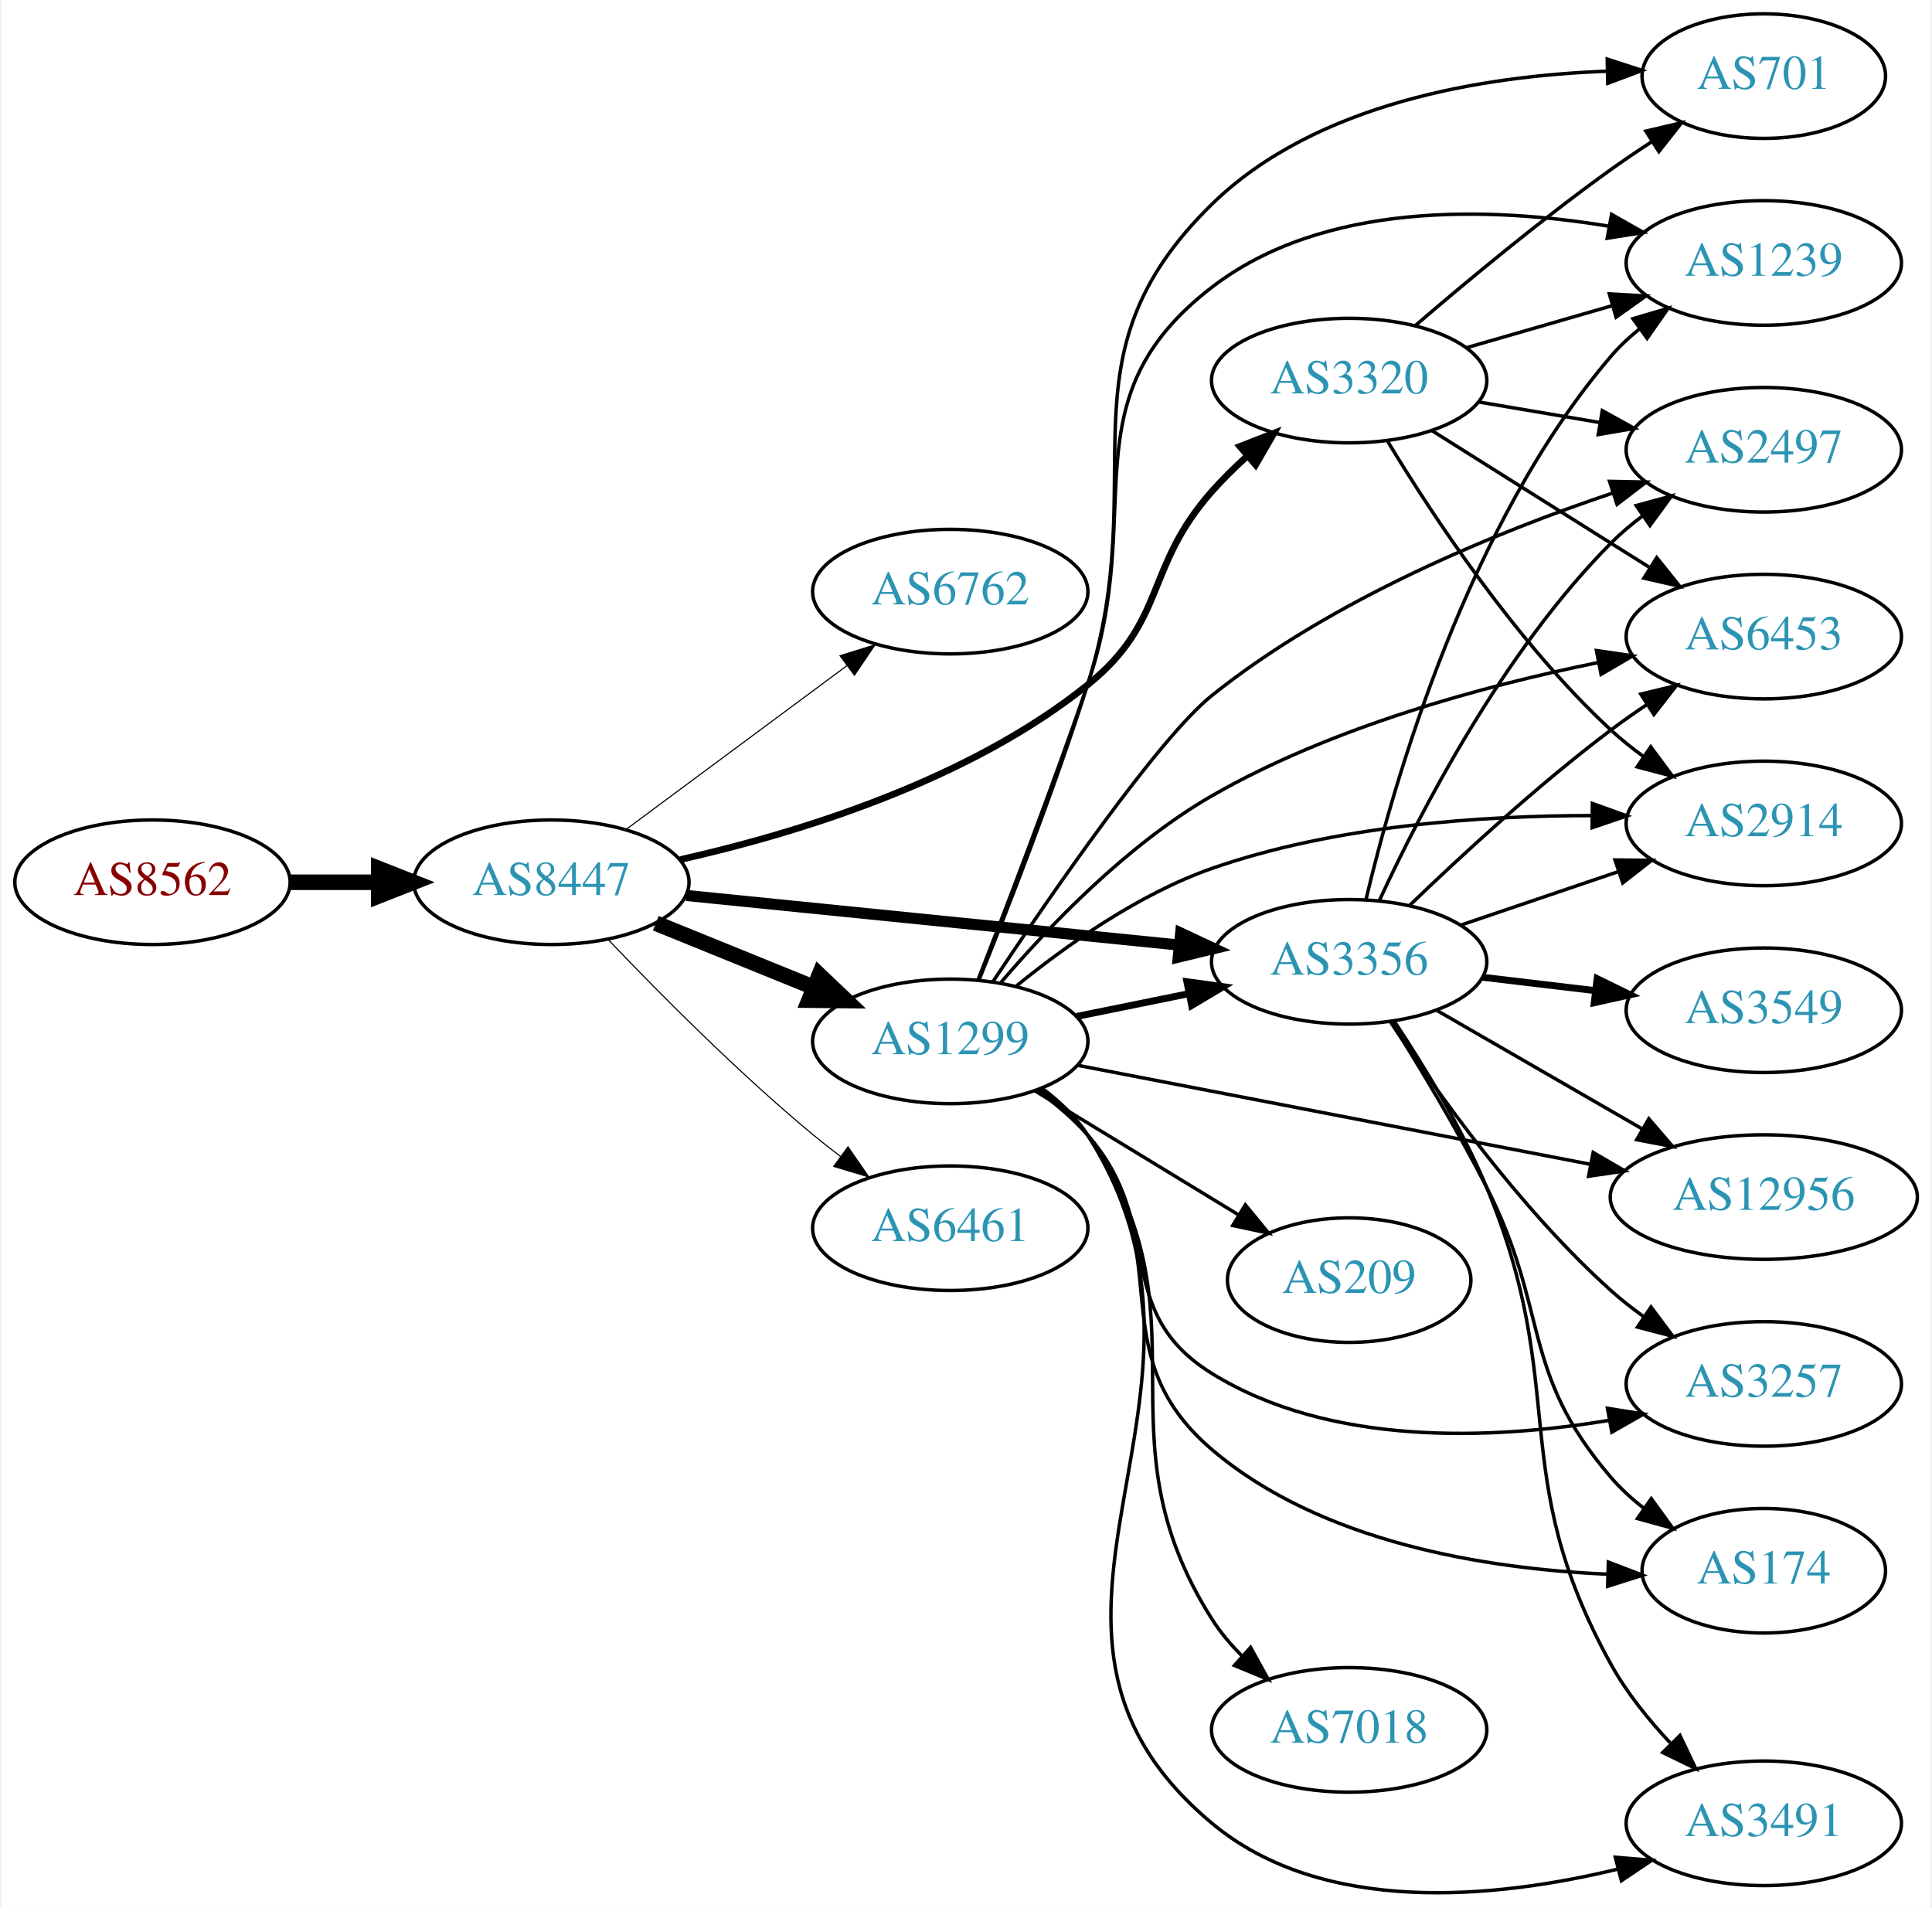
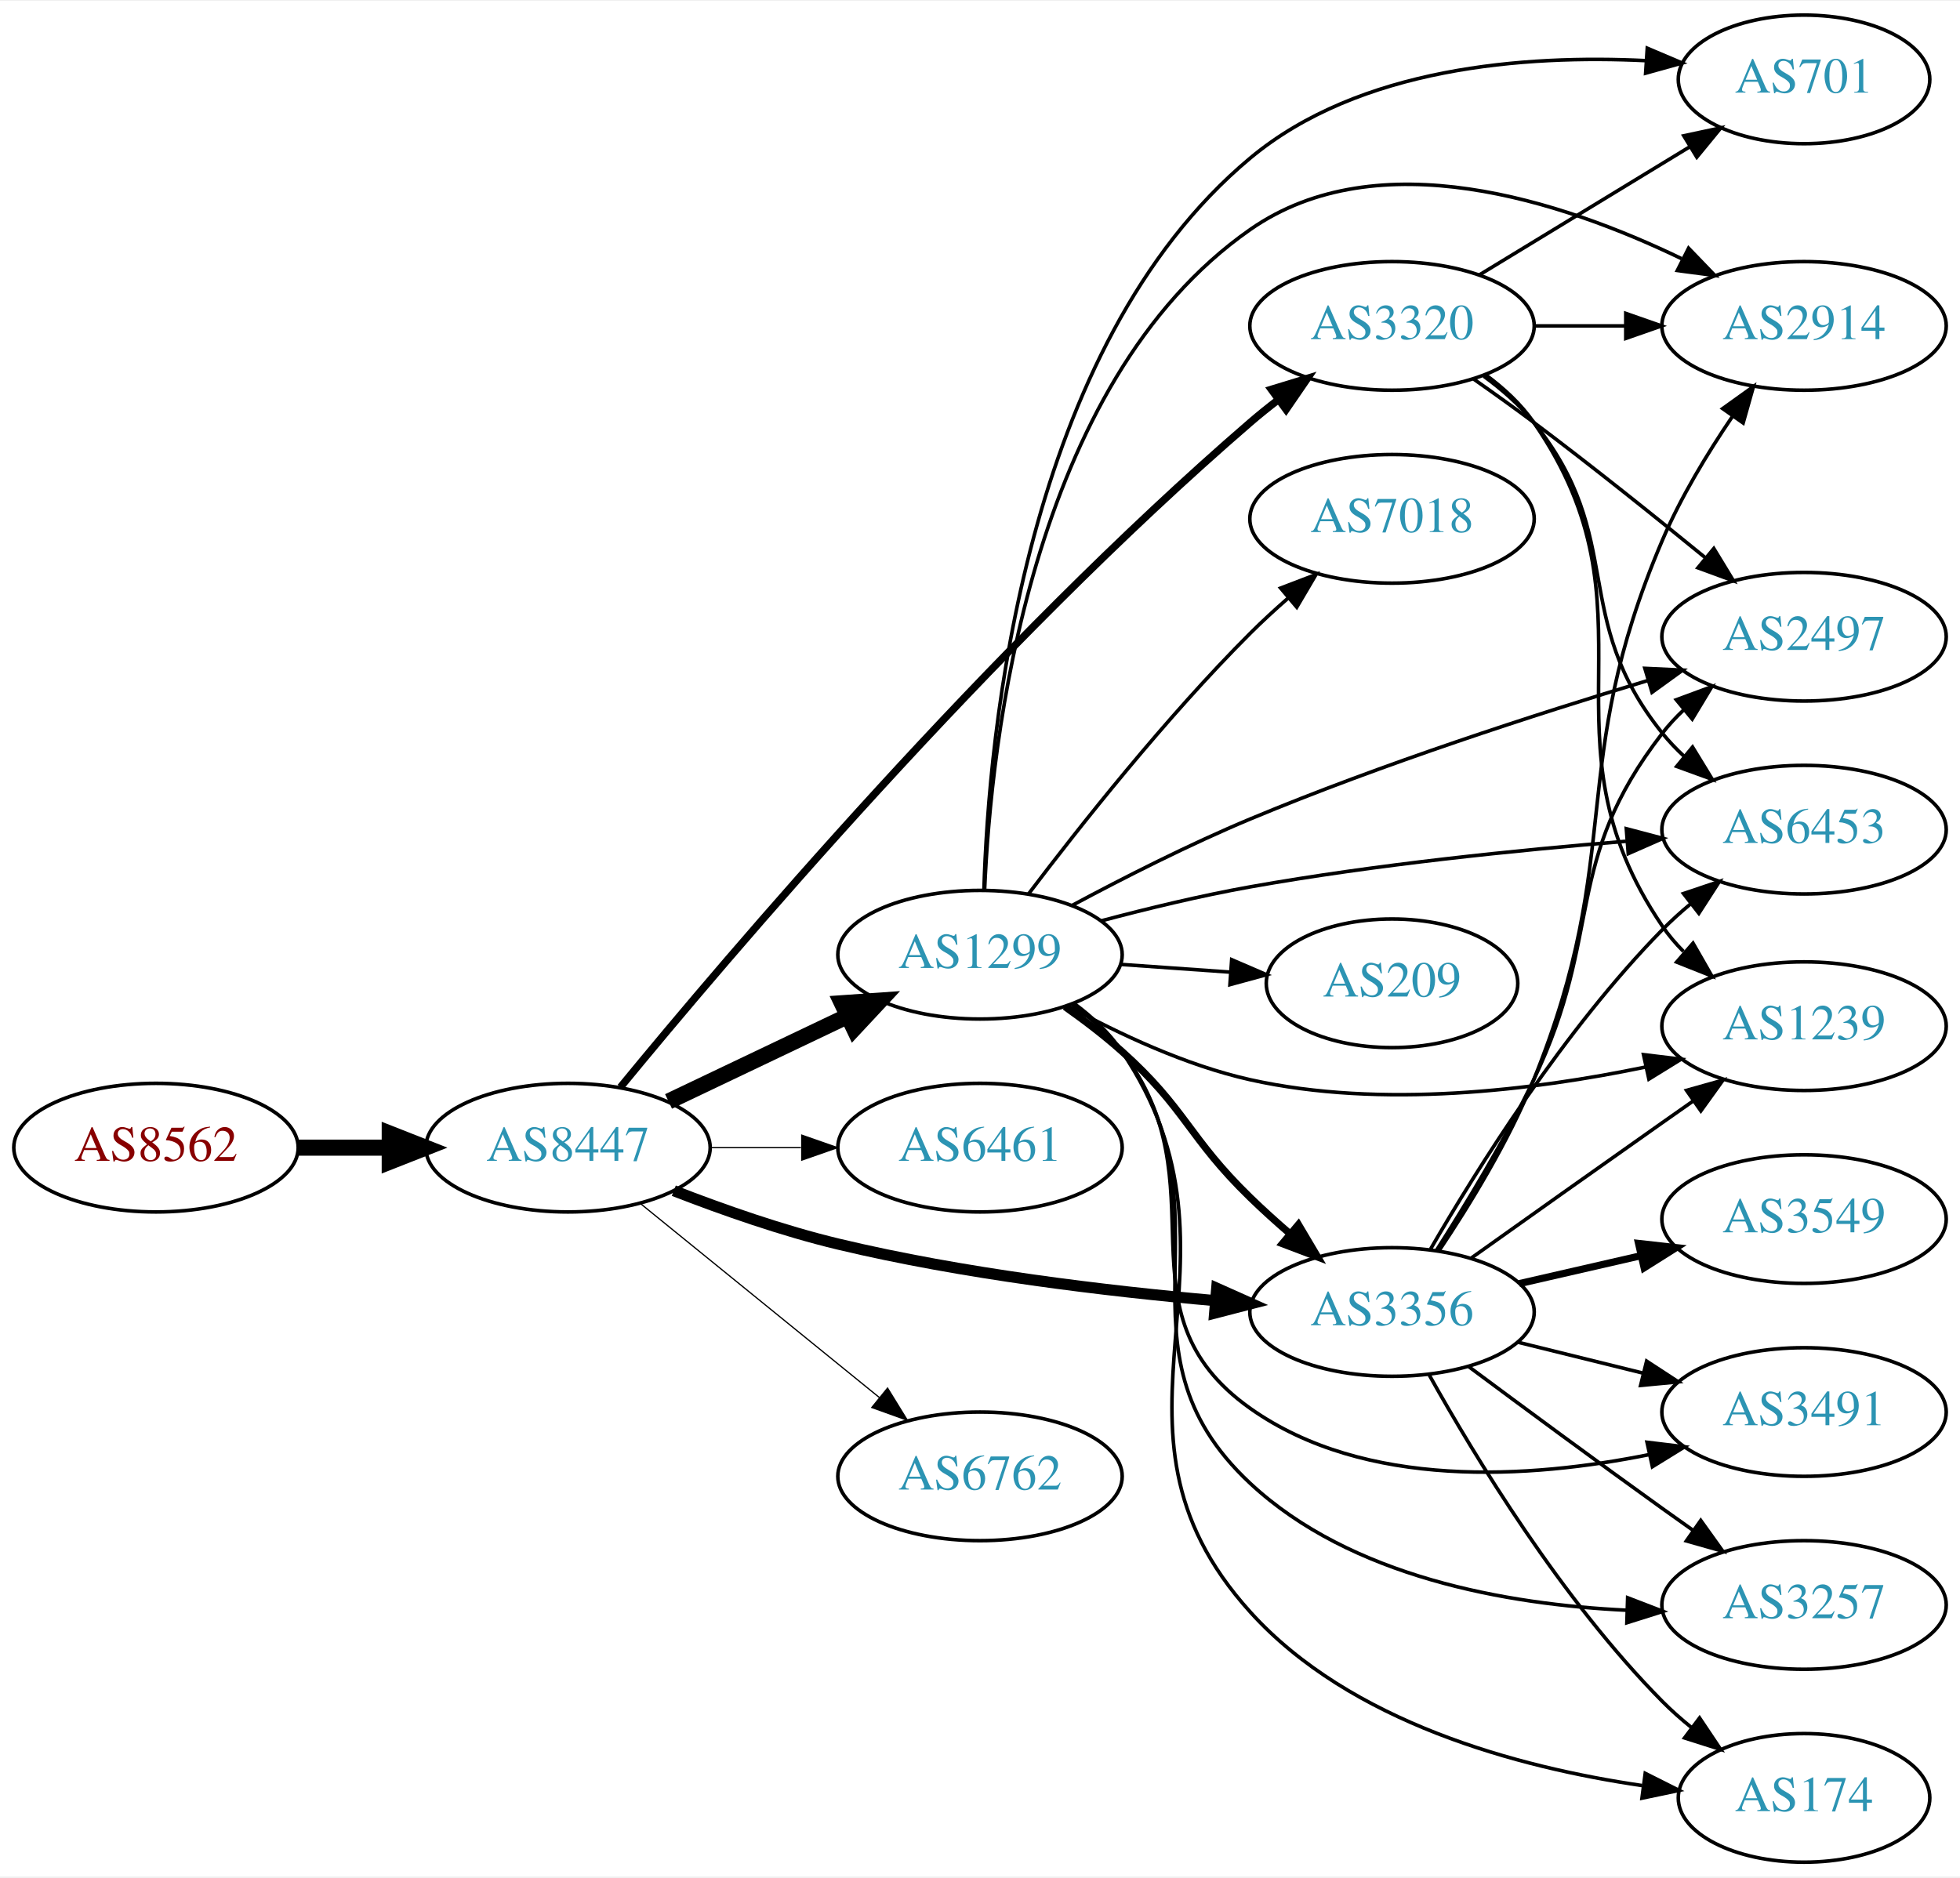
- <svg xmlns="http://www.w3.org/2000/svg" xmlns:xlink="http://www.w3.org/1999/xlink" width="558pt" height="551pt" viewBox="0.00 0.00 557.56 551.40">
-   <g id="graph0" class="graph" transform="scale(1 1) rotate(0) translate(4 547.399)">
-     <polygon fill="white" stroke="none" points="-4,4 -4,-547.399 553.564,-547.399 553.564,4 -4,4" />
+ <svg xmlns="http://www.w3.org/2000/svg" xmlns:xlink="http://www.w3.org/1999/xlink" width="548pt" height="525pt" viewBox="0.00 0.00 548.46 525.00">
+   <g id="graph0" class="graph" transform="scale(1 1) rotate(0) translate(4 521)">
+     <polygon fill="white" stroke="none" points="-4,4 -4,-521 544.465,-521 544.465,4 -4,4" />
    <g id="node1" class="node">
      <g id="a_node1">
        <a xlink:href="/asn/8562" xlink:title="AS8562 ~ A1 Telekom Austria AG [AT]">
-           <ellipse fill="#ffffff" stroke="black" cx="39.647" cy="-292.399" rx="39.794" ry="18" />
-           <text text-anchor="middle" x="39.647" y="-288.699" font-family="Times,serif" font-size="14.00" fill="#880000">AS8562</text>
+           <ellipse fill="#ffffff" stroke="black" cx="39.647" cy="-200" rx="39.794" ry="18" />
+           <text text-anchor="middle" x="39.647" y="-196.3" font-family="Times,serif" font-size="14.00" fill="#880000">AS8562</text>
        </a>
      </g>
    </g>
    <g id="node2" class="node">
      <g id="a_node2">
        <a xlink:href="/asn/8447" xlink:title="AS8447 ~ A1 Telekom Austria AG [AT]">
-           <ellipse fill="#ffffff" stroke="black" cx="154.939" cy="-292.399" rx="39.794" ry="18" />
-           <text text-anchor="middle" x="154.939" y="-288.699" font-family="Times,serif" font-size="14.00" fill="#2c94b3">AS8447</text>
+           <ellipse fill="#ffffff" stroke="black" cx="154.939" cy="-200" rx="39.794" ry="18" />
+           <text text-anchor="middle" x="154.939" y="-196.3" font-family="Times,serif" font-size="14.00" fill="#2c94b3">AS8447</text>
        </a>
      </g>
    </g>
    <g id="edge1" class="edge">
-       <path fill="none" stroke="black" stroke-width="4.5" d="M79.319,-292.399C87.522,-292.399 96.286,-292.399 104.818,-292.399" />
-       <polygon fill="black" stroke="black" stroke-width="4.5" points="105.057,-296.337 115.057,-292.399 105.057,-288.462 105.057,-296.337" />
+       <path fill="none" stroke="black" stroke-width="4.5" d="M79.319,-200C87.522,-200 96.286,-200 104.818,-200" />
+       <polygon fill="black" stroke="black" stroke-width="4.5" points="105.057,-203.938 115.057,-200 105.057,-196.063 105.057,-203.938" />
    </g>
    <g id="node3" class="node">
      <g id="a_node3">
-         <a xlink:href="/asn/6762" xlink:title="AS6762 ~ TELECOM ITALIA SPARKLE S.p.A. [IT]">
-           <ellipse fill="#ffffff" stroke="black" cx="270.232" cy="-376.399" rx="39.794" ry="18" />
-           <text text-anchor="middle" x="270.232" y="-372.699" font-family="Times,serif" font-size="14.00" fill="#2c94b3">AS6762</text>
+         <a xlink:href="/asn/3356" xlink:title="AS3356 ~ Level 3 Parent, LLC [US]">
+           <ellipse fill="#ffffff" stroke="black" cx="385.525" cy="-154" rx="39.794" ry="18" />
+           <text text-anchor="middle" x="385.525" y="-150.3" font-family="Times,serif" font-size="14.00" fill="#2c94b3">AS3356</text>
        </a>
      </g>
    </g>
    <g id="edge2" class="edge">
-       <path fill="none" stroke="black" stroke-width="0.321" d="M176.456,-307.611C194.31,-320.849 220.383,-340.18 240.346,-354.982" />
-       <polygon fill="black" stroke="black" stroke-width="0.321" points="238.368,-357.872 248.486,-361.017 242.537,-352.249 238.368,-357.872" />
+       <path fill="none" stroke="black" stroke-width="3.115" d="M184.547,-187.946C198.255,-182.614 215.039,-176.721 230.586,-173 265.409,-164.665 305.588,-159.863 336.164,-157.172" />
+       <polygon fill="black" stroke="black" stroke-width="3.115" points="336.47,-160.659 346.144,-156.338 335.887,-153.683 336.47,-160.659" />
    </g>
    <g id="node4" class="node">
      <g id="a_node4">
        <a xlink:href="/asn/3320" xlink:title="AS3320 ~ DTAG [DE]">
-           <ellipse fill="#ffffff" stroke="black" cx="385.525" cy="-437.399" rx="39.794" ry="18" />
-           <text text-anchor="middle" x="385.525" y="-433.699" font-family="Times,serif" font-size="14.00" fill="#2c94b3">AS3320</text>
+           <ellipse fill="#ffffff" stroke="black" cx="385.525" cy="-430" rx="39.794" ry="18" />
+           <text text-anchor="middle" x="385.525" y="-426.3" font-family="Times,serif" font-size="14.00" fill="#2c94b3">AS3320</text>
        </a>
      </g>
    </g>
    <g id="edge3" class="edge">
-       <path fill="none" stroke="black" stroke-width="1.929" d="M192.194,-298.947C225.643,-306.473 275.227,-321.546 309.879,-349.399 332.941,-367.936 326.252,-383.258 345.879,-405.399 348.952,-408.866 352.417,-412.274 355.977,-415.497" />
-       <polygon fill="black" stroke="black" stroke-width="1.929" points="353.94,-418.361 363.81,-422.211 358.495,-413.046 353.94,-418.361" />
+       <path fill="none" stroke="black" stroke-width="2.077" d="M169.627,-216.927C199.466,-253.281 273.515,-340.583 345.879,-403 348.358,-405.138 351.006,-407.268 353.709,-409.338" />
+       <polygon fill="black" stroke="black" stroke-width="2.077" points="351.739,-412.234 361.873,-415.326 355.879,-406.59 351.739,-412.234" />
    </g>
    <g id="node5" class="node">
      <g id="a_node5">
-         <a xlink:href="/asn/1299" xlink:title="AS1299 ~ Telia Carrier [EU]">
-           <ellipse fill="#ffffff" stroke="black" cx="270.232" cy="-246.399" rx="39.794" ry="18" />
-           <text text-anchor="middle" x="270.232" y="-242.699" font-family="Times,serif" font-size="14.00" fill="#2c94b3">AS1299</text>
+         <a xlink:href="/asn/6461" xlink:title="AS6461 ~ Zayo Bandwidth [US]">
+           <ellipse fill="#ffffff" stroke="black" cx="270.232" cy="-200" rx="39.794" ry="18" />
+           <text text-anchor="middle" x="270.232" y="-196.3" font-family="Times,serif" font-size="14.00" fill="#2c94b3">AS6461</text>
        </a>
      </g>
    </g>
    <g id="edge4" class="edge">
-       <path fill="none" stroke="black" stroke-width="4.5" d="M185.115,-280.553C198.991,-274.919 215.768,-268.107 230.677,-262.054" />
-       <polygon fill="black" stroke="black" stroke-width="4.5" points="232.371,-265.615 240.156,-258.205 229.409,-258.319 232.371,-265.615" />
+       <path fill="none" stroke="black" stroke-width="0.346" d="M194.612,-200C202.815,-200 211.579,-200 220.111,-200" />
+       <polygon fill="black" stroke="black" stroke-width="0.346" points="220.35,-203.5 230.35,-200 220.35,-196.5 220.35,-203.5" />
    </g>
    <g id="node6" class="node">
      <g id="a_node6">
-         <a xlink:href="/asn/3356" xlink:title="AS3356 ~ Level 3 Parent, LLC [US]">
-           <ellipse fill="#ffffff" stroke="black" cx="385.525" cy="-269.399" rx="39.794" ry="18" />
-           <text text-anchor="middle" x="385.525" y="-265.699" font-family="Times,serif" font-size="14.00" fill="#2c94b3">AS3356</text>
+         <a xlink:href="/asn/1299" xlink:title="AS1299 ~ Telia Carrier [EU]">
+           <ellipse fill="#ffffff" stroke="black" cx="270.232" cy="-254" rx="39.794" ry="18" />
+           <text text-anchor="middle" x="270.232" y="-250.3" font-family="Times,serif" font-size="14.00" fill="#2c94b3">AS1299</text>
        </a>
      </g>
    </g>
    <g id="edge5" class="edge">
-       <path fill="none" stroke="black" stroke-width="3.214" d="M193.942,-288.575C232.997,-284.646 293.924,-278.515 336.34,-274.247" />
-       <polygon fill="black" stroke="black" stroke-width="3.214" points="336.832,-277.716 346.432,-273.232 336.131,-270.751 336.832,-277.716" />
+       <path fill="none" stroke="black" stroke-width="4.5" d="M183.076,-212.934C198.07,-220.081 216.891,-229.052 233.114,-236.785" />
+       <polygon fill="black" stroke="black" stroke-width="4.5" points="231.596,-240.423 242.317,-241.171 234.985,-233.314 231.596,-240.423" />
    </g>
    <g id="node7" class="node">
      <g id="a_node7">
-         <a xlink:href="/asn/6461" xlink:title="AS6461 ~ Zayo Bandwidth [US]">
-           <ellipse fill="#ffffff" stroke="black" cx="270.232" cy="-192.399" rx="39.794" ry="18" />
-           <text text-anchor="middle" x="270.232" y="-188.699" font-family="Times,serif" font-size="14.00" fill="#2c94b3">AS6461</text>
+         <a xlink:href="/asn/6762" xlink:title="AS6762 ~ TELECOM ITALIA SPARKLE S.p.A. [IT]">
+           <ellipse fill="#ffffff" stroke="black" cx="270.232" cy="-108" rx="39.794" ry="18" />
+           <text text-anchor="middle" x="270.232" y="-104.3" font-family="Times,serif" font-size="14.00" fill="#2c94b3">AS6762</text>
        </a>
      </g>
    </g>
    <g id="edge6" class="edge">
-       <path fill="none" stroke="black" stroke-width="0.321" d="M171.245,-275.944C185.857,-260.603 208.814,-237.443 230.586,-219.399 233.107,-217.31 235.783,-215.215 238.505,-213.166" />
-       <polygon fill="black" stroke="black" stroke-width="0.321" points="240.666,-215.922 246.698,-207.212 236.551,-210.26 240.666,-215.922" />
+       <path fill="none" stroke="black" stroke-width="0.346" d="M175.158,-184.393C193.55,-169.458 221.469,-146.786 242.12,-130.017" />
+       <polygon fill="black" stroke="black" stroke-width="0.346" points="244.363,-132.704 249.92,-123.683 239.95,-127.27 244.363,-132.704" />
    </g>
    <g id="node8" class="node">
      <g id="a_node8">
-         <a xlink:href="/asn/2914" xlink:title="AS2914 ~ NTT America, Inc. [US]">
-           <ellipse fill="#ffffff" stroke="black" cx="505.368" cy="-309.399" rx="39.794" ry="18" />
-           <text text-anchor="middle" x="505.368" y="-305.699" font-family="Times,serif" font-size="14.00" fill="#2c94b3">AS2914</text>
+         <a xlink:href="/asn/3549" xlink:title="AS3549 ~ Level 3 Parent, LLC [US]">
+           <ellipse fill="#ffffff" stroke="black" cx="500.818" cy="-180" rx="39.794" ry="18" />
+           <text text-anchor="middle" x="500.818" y="-176.3" font-family="Times,serif" font-size="14.00" fill="#2c94b3">AS3549</text>
        </a>
      </g>
    </g>
    <g id="edge7" class="edge">
-       <path fill="none" stroke="black" d="M396.696,-419.763C409.69,-398.277 433.802,-361.718 461.172,-336.399 464.083,-333.706 467.3,-331.128 470.626,-328.707" />
-       <polygon fill="black" stroke="black" points="472.685,-331.54 479.006,-323.038 468.762,-325.742 472.685,-331.54" />
+       <path fill="none" stroke="black" stroke-width="2" d="M421.133,-161.942C431.903,-164.414 443.933,-167.175 455.283,-169.779" />
+       <polygon fill="black" stroke="black" stroke-width="2" points="454.503,-173.191 465.033,-172.017 456.069,-166.369 454.503,-173.191" />
    </g>
    <g id="node9" class="node">
      <g id="a_node9">
-         <a xlink:href="/asn/701" xlink:title="AS701 ~ UUNET [US]">
-           <ellipse fill="#ffffff" stroke="black" cx="505.368" cy="-525.399" rx="35.194" ry="18" />
-           <text text-anchor="middle" x="505.368" y="-521.699" font-family="Times,serif" font-size="14.00" fill="#2c94b3">AS701</text>
+         <a xlink:href="/asn/2914" xlink:title="AS2914 ~ NTT America, Inc. [US]">
+           <ellipse fill="#ffffff" stroke="black" cx="500.818" cy="-430" rx="39.794" ry="18" />
+           <text text-anchor="middle" x="500.818" y="-426.3" font-family="Times,serif" font-size="14.00" fill="#2c94b3">AS2914</text>
        </a>
      </g>
    </g>
    <g id="edge8" class="edge">
-       <path fill="none" stroke="black" d="M404.724,-453.363C419.531,-466.081 441.176,-484.067 461.172,-498.399 464.912,-501.08 468.916,-503.786 472.922,-506.397" />
-       <polygon fill="black" stroke="black" points="471.279,-509.499 481.595,-511.913 475.035,-503.593 471.279,-509.499" />
+       <path fill="none" stroke="black" d="M398.704,-171.18C407.199,-183.869 418.216,-201.845 425.172,-219 451.097,-282.936 434.106,-306.539 461.172,-370 466.285,-381.988 473.721,-394.255 480.707,-404.547" />
+       <polygon fill="black" stroke="black" points="478.051,-406.854 486.662,-413.026 483.779,-402.831 478.051,-406.854" />
    </g>
    <g id="node10" class="node">
      <g id="a_node10">
-         <a xlink:href="/asn/1239" xlink:title="AS1239 ~ Sprint [US]">
-           <ellipse fill="#ffffff" stroke="black" cx="505.368" cy="-471.399" rx="39.794" ry="18" />
-           <text text-anchor="middle" x="505.368" y="-467.699" font-family="Times,serif" font-size="14.00" fill="#2c94b3">AS1239</text>
+         <a xlink:href="/asn/3257" xlink:title="AS3257 ~ GTT [DE]">
+           <ellipse fill="#ffffff" stroke="black" cx="500.818" cy="-72" rx="39.794" ry="18" />
+           <text text-anchor="middle" x="500.818" y="-68.3" font-family="Times,serif" font-size="14.00" fill="#2c94b3">AS3257</text>
        </a>
      </g>
    </g>
    <g id="edge9" class="edge">
-       <path fill="none" stroke="black" d="M419.351,-446.87C432.394,-450.633 447.574,-455.013 461.469,-459.022" />
-       <polygon fill="black" stroke="black" points="460.731,-462.452 471.31,-461.861 462.672,-455.726 460.731,-462.452" />
+       <path fill="none" stroke="black" d="M407.018,-138.686C421.959,-127.573 442.731,-112.232 461.172,-99 463.984,-96.983 466.921,-94.895 469.865,-92.815" />
+       <polygon fill="black" stroke="black" points="471.914,-95.654 478.084,-87.041 467.89,-89.926 471.914,-95.654" />
    </g>
    <g id="node11" class="node">
      <g id="a_node11">
        <a xlink:href="/asn/2497" xlink:title="AS2497 ~ Internet Initiative Japan Inc. [JP]">
-           <ellipse fill="#ffffff" stroke="black" cx="505.368" cy="-417.399" rx="39.794" ry="18" />
-           <text text-anchor="middle" x="505.368" y="-413.699" font-family="Times,serif" font-size="14.00" fill="#2c94b3">AS2497</text>
+           <ellipse fill="#ffffff" stroke="black" cx="500.818" cy="-343" rx="39.794" ry="18" />
+           <text text-anchor="middle" x="500.818" y="-339.3" font-family="Times,serif" font-size="14.00" fill="#2c94b3">AS2497</text>
        </a>
      </g>
    </g>
    <g id="edge10" class="edge">
-       <path fill="none" stroke="black" d="M422.844,-431.235C433.932,-429.353 446.28,-427.258 457.943,-425.278" />
-       <polygon fill="black" stroke="black" points="458.693,-428.701 467.967,-423.577 457.522,-421.8 458.693,-428.701" />
+       <path fill="none" stroke="black" d="M397.908,-171.183C406.121,-184.021 417.132,-202.18 425.172,-219 445.003,-260.488 433.044,-279.621 461.172,-316 462.955,-318.307 464.991,-320.494 467.174,-322.551" />
+       <polygon fill="black" stroke="black" points="465.072,-325.355 475.011,-329.025 469.53,-319.958 465.072,-325.355" />
    </g>
    <g id="node12" class="node">
      <g id="a_node12">
-         <a xlink:href="/asn/6453" xlink:title="AS6453 ~ TATA COMMUNICATIONS (AMERICA) INC [US]">
-           <ellipse fill="#ffffff" stroke="black" cx="505.368" cy="-363.399" rx="39.794" ry="18" />
-           <text text-anchor="middle" x="505.368" y="-359.699" font-family="Times,serif" font-size="14.00" fill="#2c94b3">AS6453</text>
+         <a xlink:href="/asn/174" xlink:title="AS174 ~ Cogent Communications [US]">
+           <ellipse fill="#ffffff" stroke="black" cx="500.818" cy="-18" rx="35.194" ry="18" />
+           <text text-anchor="middle" x="500.818" y="-14.3" font-family="Times,serif" font-size="14.00" fill="#2c94b3">AS174</text>
        </a>
      </g>
    </g>
    <g id="edge11" class="edge">
-       <path fill="none" stroke="black" d="M409.382,-422.98C424.151,-413.671 443.788,-401.305 461.172,-390.399 464.796,-388.126 468.593,-385.747 472.368,-383.385" />
-       <polygon fill="black" stroke="black" points="474.422,-386.228 481.045,-377.958 470.71,-380.293 474.422,-386.228" />
-     </g>
-     <g id="edge19" class="edge">
-       <path fill="none" stroke="black" stroke-width="2" d="M306.768,-253.613C316.997,-255.69 328.297,-257.984 339.04,-260.165" />
-       <polygon fill="black" stroke="black" stroke-width="2" points="338.619,-263.651 349.116,-262.21 340.012,-256.791 338.619,-263.651" />
-     </g>
-     <g id="edge16" class="edge">
-       <path fill="none" stroke="black" d="M289.121,-262.242C303.415,-273.891 324.527,-288.942 345.879,-296.399 381.274,-308.761 423.717,-311.666 455.769,-311.668" />
-       <polygon fill="black" stroke="black" points="455.822,-315.168 465.789,-311.575 455.757,-308.168 455.822,-315.168" />
-     </g>
-     <g id="edge20" class="edge">
-       <path fill="none" stroke="black" d="M278.512,-264.063C286.748,-284.421 300.265,-318.987 309.879,-349.399 329.115,-410.247 300.214,-443.821 345.879,-488.399 375.966,-517.771 424.628,-525.498 460.103,-526.819" />
-       <polygon fill="black" stroke="black" points="460.119,-530.32 470.193,-527.038 460.271,-523.322 460.119,-530.32" />
-     </g>
-     <g id="edge17" class="edge">
-       <path fill="none" stroke="black" d="M278.237,-264.153C286.222,-284.595 299.508,-319.236 309.879,-349.399 327.293,-400.046 303.431,-431.741 345.879,-464.399 378.165,-489.238 426.045,-487.713 460.725,-481.996" />
-       <polygon fill="black" stroke="black" points="461.37,-485.436 470.582,-480.201 460.116,-478.549 461.37,-485.436" />
-     </g>
-     <g id="edge22" class="edge">
-       <path fill="none" stroke="black" d="M282.481,-263.546C299.255,-288.73 330.492,-334.074 345.879,-346.399 380.575,-374.192 427.879,-393.522 461.759,-404.919" />
-       <polygon fill="black" stroke="black" points="460.782,-408.281 471.374,-408.062 462.957,-401.628 460.782,-408.281" />
-     </g>
-     <g id="edge23" class="edge">
-       <path fill="none" stroke="black" d="M284.902,-263.459C298.684,-279.577 321.375,-303.323 345.879,-317.399 380.514,-337.295 424.428,-349.163 457.244,-355.847" />
-       <polygon fill="black" stroke="black" points="456.998,-359.364 467.483,-357.838 458.335,-352.493 456.998,-359.364" />
+       <path fill="none" stroke="black" d="M395.95,-136.341C408.694,-113.518 433.085,-73.351 461.172,-45 463.667,-42.482 466.424,-40.042 469.283,-37.728" />
+       <polygon fill="black" stroke="black" points="471.584,-40.377 477.477,-31.572 467.379,-34.78 471.584,-40.377" />
    </g>
    <g id="node13" class="node">
      <g id="a_node13">
-         <a xlink:href="/asn/3257" xlink:title="AS3257 ~ GTT [DE]">
-           <ellipse fill="#ffffff" stroke="black" cx="505.368" cy="-147.399" rx="39.794" ry="18" />
-           <text text-anchor="middle" x="505.368" y="-143.699" font-family="Times,serif" font-size="14.00" fill="#2c94b3">AS3257</text>
+         <a xlink:href="/asn/3491" xlink:title="AS3491 ~ PCCW Global, Inc. [US]">
+           <ellipse fill="#ffffff" stroke="black" cx="500.818" cy="-126" rx="39.794" ry="18" />
+           <text text-anchor="middle" x="500.818" y="-122.3" font-family="Times,serif" font-size="14.00" fill="#2c94b3">AS3491</text>
        </a>
      </g>
    </g>
    <g id="edge12" class="edge">
-       <path fill="none" stroke="black" d="M295.19,-232.347C300.431,-228.575 305.665,-224.195 309.879,-219.399 332.711,-193.416 316.471,-168.609 345.879,-150.399 380.018,-129.26 426.726,-131.243 460.585,-136.858" />
-       <polygon fill="black" stroke="black" points="460.187,-140.343 470.653,-138.695 461.444,-133.456 460.187,-140.343" />
+       <path fill="none" stroke="black" d="M420.824,-145.523C431.805,-142.809 444.121,-139.765 455.701,-136.904" />
+       <polygon fill="black" stroke="black" points="456.768,-140.245 465.636,-134.448 455.088,-133.45 456.768,-140.245" />
    </g>
    <g id="node14" class="node">
      <g id="a_node14">
-         <a xlink:href="/asn/174" xlink:title="AS174 ~ Cogent Communications [US]">
-           <ellipse fill="#ffffff" stroke="black" cx="505.368" cy="-93.399" rx="35.194" ry="18" />
-           <text text-anchor="middle" x="505.368" y="-89.699" font-family="Times,serif" font-size="14.00" fill="#2c94b3">AS174</text>
+         <a xlink:href="/asn/6453" xlink:title="AS6453 ~ TATA COMMUNICATIONS (AMERICA) INC [US]">
+           <ellipse fill="#ffffff" stroke="black" cx="500.818" cy="-289" rx="39.794" ry="18" />
+           <text text-anchor="middle" x="500.818" y="-285.3" font-family="Times,serif" font-size="14.00" fill="#2c94b3">AS6453</text>
        </a>
      </g>
    </g>
    <g id="edge13" class="edge">
-       <path fill="none" stroke="black" d="M295.962,-232.363C301.049,-228.641 306.022,-224.279 309.879,-219.399 336.849,-185.276 312.773,-156.609 345.879,-128.399 377.464,-101.485 425.157,-93.954 459.974,-92.411" />
-       <polygon fill="black" stroke="black" points="460.44,-95.899 470.334,-92.11 460.236,-88.902 460.44,-95.899" />
+       <path fill="none" stroke="black" d="M396.318,-171.634C409.277,-194.009 433.713,-233.046 461.172,-261 463.627,-263.499 466.325,-265.937 469.119,-268.264" />
+       <polygon fill="black" stroke="black" points="467.084,-271.116 477.125,-274.495 471.383,-265.591 467.084,-271.116" />
    </g>
    <g id="node15" class="node">
      <g id="a_node15">
-         <a xlink:href="/asn/7018" xlink:title="AS7018 ~ AT&amp;T Services, Inc. [US]">
-           <ellipse fill="#ffffff" stroke="black" cx="385.525" cy="-47.399" rx="39.794" ry="18" />
-           <text text-anchor="middle" x="385.525" y="-43.699" font-family="Times,serif" font-size="14.00" fill="#2c94b3">AS7018</text>
+         <a xlink:href="/asn/1239" xlink:title="AS1239 ~ Sprint [US]">
+           <ellipse fill="#ffffff" stroke="black" cx="500.818" cy="-234" rx="39.794" ry="18" />
+           <text text-anchor="middle" x="500.818" y="-230.3" font-family="Times,serif" font-size="14.00" fill="#2c94b3">AS1239</text>
        </a>
      </g>
    </g>
    <g id="edge14" class="edge">
-       <path fill="none" stroke="black" d="M296.426,-232.706C301.488,-228.967 306.334,-224.511 309.879,-219.399 346.49,-166.605 311.456,-133.646 345.879,-79.399 348.307,-75.572 351.345,-71.979 354.644,-68.683" />
-       <polygon fill="black" stroke="black" points="357.032,-71.242 362.149,-61.965 352.363,-66.027 357.032,-71.242" />
+       <path fill="none" stroke="black" d="M407.731,-169.121C422.655,-179.747 443.11,-194.279 461.172,-207 464.001,-208.993 466.95,-211.064 469.902,-213.133" />
+       <polygon fill="black" stroke="black" points="467.932,-216.026 478.132,-218.892 471.945,-210.291 467.932,-216.026" />
+     </g>
+     <g id="edge27" class="edge">
+       <path fill="none" stroke="black" d="M425.198,-430C433.401,-430 442.165,-430 450.697,-430" />
+       <polygon fill="black" stroke="black" points="450.936,-433.5 460.936,-430 450.936,-426.5 450.936,-433.5" />
+     </g>
+     <g id="edge28" class="edge">
+       <path fill="none" stroke="black" d="M408.375,-415.116C413.908,-411.244 419.802,-407.026 425.172,-403 441.407,-390.826 459.128,-376.622 473.228,-365.091" />
+       <polygon fill="black" stroke="black" points="475.568,-367.699 481.073,-358.647 471.125,-362.29 475.568,-367.699" />
+     </g>
+     <g id="edge26" class="edge">
+       <path fill="none" stroke="black" d="M411.199,-415.919C416.288,-412.2 421.277,-407.85 425.172,-403 451.376,-370.374 434.968,-348.626 461.172,-316 462.998,-313.727 465.064,-311.563 467.268,-309.523" />
+       <polygon fill="black" stroke="black" points="469.62,-312.121 475.145,-303.081 465.188,-306.702 469.62,-312.121" />
+     </g>
+     <g id="edge30" class="edge">
+       <path fill="none" stroke="black" d="M411.725,-416.312C416.787,-412.572 421.631,-408.115 425.172,-403 461.983,-349.821 424.819,-315.493 461.172,-262 462.875,-259.494 464.879,-257.133 467.065,-254.927" />
+       <polygon fill="black" stroke="black" points="469.753,-257.228 475.017,-248.033 465.168,-251.939 469.753,-257.228" />
+     </g>
+     <g id="node18" class="node">
+       <g id="a_node18">
+         <a xlink:href="/asn/701" xlink:title="AS701 ~ UUNET [US]">
+           <ellipse fill="#ffffff" stroke="black" cx="500.818" cy="-499" rx="35.194" ry="18" />
+           <text text-anchor="middle" x="500.818" y="-495.3" font-family="Times,serif" font-size="14.00" fill="#2c94b3">AS701</text>
+         </a>
+       </g>
+     </g>
+     <g id="edge29" class="edge">
+       <path fill="none" stroke="black" d="M410,-444.297C427.044,-454.677 450.273,-468.825 468.839,-480.132" />
+       <polygon fill="black" stroke="black" points="467.169,-483.213 477.53,-485.426 470.81,-477.235 467.169,-483.213" />
+     </g>
+     <g id="edge15" class="edge">
+       <path fill="none" stroke="black" stroke-width="2" d="M293.997,-239.454C299.396,-235.641 305,-231.367 309.879,-227 327.949,-210.828 328.485,-202.897 345.879,-186 349.366,-182.612 353.17,-179.181 356.986,-175.886" />
+       <polygon fill="black" stroke="black" stroke-width="2" points="359.335,-178.483 364.74,-169.371 354.832,-173.124 359.335,-178.483" />
+     </g>
+     <g id="edge22" class="edge">
+       <path fill="none" stroke="black" d="M271.517,-272.103C273.265,-313.299 283.981,-413.811 345.879,-457 381.625,-481.942 433.126,-464.95 466.533,-448.83" />
+       <polygon fill="black" stroke="black" points="468.512,-451.751 475.865,-444.123 465.36,-445.502 468.512,-451.751" />
+     </g>
+     <g id="edge18" class="edge">
+       <path fill="none" stroke="black" d="M296.284,-240.207C301.354,-236.473 306.239,-232.044 309.879,-227 342.711,-181.502 304.806,-144.224 345.879,-106 374.023,-79.808 417.629,-72.123 451.255,-70.521" />
+       <polygon fill="black" stroke="black" points="451.457,-74.016 461.343,-70.205 451.238,-67.019 451.457,-74.016" />
+     </g>
+     <g id="edge24" class="edge">
+       <path fill="none" stroke="black" d="M296.01,-267.804C310.331,-275.479 328.835,-284.886 345.879,-292 382.687,-307.363 425.899,-321.341 457.155,-330.762" />
+       <polygon fill="black" stroke="black" points="456.277,-334.152 466.86,-333.656 458.278,-327.444 456.277,-334.152" />
+     </g>
+     <g id="edge16" class="edge">
+       <path fill="none" stroke="black" d="M296.526,-240.376C301.583,-236.633 306.402,-232.158 309.879,-227 349.898,-167.642 297.861,-123.096 345.879,-70 373.829,-39.094 420.779,-26.541 455.496,-21.451" />
+       <polygon fill="black" stroke="black" points="456.38,-24.866 465.842,-20.099 455.473,-17.925 456.38,-24.866" />
+     </g>
+     <g id="edge21" class="edge">
+       <path fill="none" stroke="black" d="M296.076,-240.052C301.156,-236.326 306.098,-231.94 309.879,-227 338.589,-189.489 307.321,-154.287 345.879,-127 378.006,-104.264 424.112,-107.355 457.483,-114.083" />
+       <polygon fill="black" stroke="black" points="456.882,-117.534 467.401,-116.263 458.385,-110.697 456.882,-117.534" />
+     </g>
+     <g id="edge23" class="edge">
+       <path fill="none" stroke="black" d="M304.079,-263.461C317.014,-266.897 332.055,-270.536 345.879,-273 380.781,-279.222 420.599,-283.28 450.993,-285.753" />
+       <polygon fill="black" stroke="black" points="451.085,-289.27 461.328,-286.562 451.631,-282.292 451.085,-289.27" />
+     </g>
+     <g id="edge19" class="edge">
+       <path fill="none" stroke="black" d="M294.812,-239.67C309.043,-231.871 327.857,-223.015 345.879,-219 382.613,-210.816 425.266,-216.089 456.347,-222.537" />
+       <polygon fill="black" stroke="black" points="455.9,-226.023 466.418,-224.752 457.403,-219.186 455.9,-226.023" />
    </g>
    <g id="node16" class="node">
      <g id="a_node16">
-         <a xlink:href="/asn/3491" xlink:title="AS3491 ~ PCCW Global, Inc. [US]">
-           <ellipse fill="#ffffff" stroke="black" cx="505.368" cy="-20.399" rx="39.794" ry="18" />
-           <text text-anchor="middle" x="505.368" y="-16.699" font-family="Times,serif" font-size="14.00" fill="#2c94b3">AS3491</text>
-         </a>
-       </g>
-     </g>
-     <g id="edge15" class="edge">
-       <path fill="none" stroke="black" d="M296.705,-232.892C301.753,-229.143 306.522,-224.636 309.879,-219.399 358.379,-143.728 276.899,-78.02 345.879,-20.399 377.976,6.413 427.83,1.386 463.039,-7.123" />
-       <polygon fill="black" stroke="black" points="462.448,-10.586 473.007,-9.718 464.211,-3.811 462.448,-10.586" />
+         <a xlink:href="/asn/7018" xlink:title="AS7018 ~ AT&amp;T Services, Inc. [US]">
+           <ellipse fill="#ffffff" stroke="black" cx="385.525" cy="-376" rx="39.794" ry="18" />
+           <text text-anchor="middle" x="385.525" y="-372.3" font-family="Times,serif" font-size="14.00" fill="#2c94b3">AS7018</text>
+         </a>
+       </g>
+     </g>
+     <g id="edge17" class="edge">
+       <path fill="none" stroke="black" d="M283.841,-271.057C298.024,-289.781 322.185,-320.325 345.879,-344 349.156,-347.275 352.74,-350.57 356.362,-353.736" />
+       <polygon fill="black" stroke="black" points="354.349,-356.618 364.245,-360.402 358.869,-351.273 354.349,-356.618" />
    </g>
    <g id="node17" class="node">
      <g id="a_node17">
        <a xlink:href="/asn/209" xlink:title="AS209 ~ CenturyLink Communications, LLC [US]">
-           <ellipse fill="#ffffff" stroke="black" cx="385.525" cy="-177.399" rx="35.194" ry="18" />
-           <text text-anchor="middle" x="385.525" y="-173.699" font-family="Times,serif" font-size="14.00" fill="#2c94b3">AS209</text>
-         </a>
-       </g>
-     </g>
-     <g id="edge18" class="edge">
-       <path fill="none" stroke="black" d="M294.707,-232.102C311.751,-221.722 334.98,-207.574 353.546,-196.267" />
-       <polygon fill="black" stroke="black" points="355.517,-199.164 362.237,-190.973 351.876,-193.186 355.517,-199.164" />
-     </g>
-     <g id="node18" class="node">
-       <g id="a_node18">
-         <a xlink:href="/asn/12956" xlink:title="AS12956 ~ TELXIUS [ES]">
-           <ellipse fill="#ffffff" stroke="black" cx="505.368" cy="-201.399" rx="44.393" ry="18" />
-           <text text-anchor="middle" x="505.368" y="-197.699" font-family="Times,serif" font-size="14.00" fill="#2c94b3">AS12956</text>
-         </a>
-       </g>
-     </g>
-     <g id="edge21" class="edge">
-       <path fill="none" stroke="black" d="M306.894,-239.516C346.537,-231.864 410.815,-219.457 455.213,-210.887" />
-       <polygon fill="black" stroke="black" points="456.05,-214.29 465.205,-208.958 454.723,-207.417 456.05,-214.29" />
+           <ellipse fill="#ffffff" stroke="black" cx="385.525" cy="-246" rx="35.194" ry="18" />
+           <text text-anchor="middle" x="385.525" y="-242.3" font-family="Times,serif" font-size="14.00" fill="#2c94b3">AS209</text>
+         </a>
+       </g>
+     </g>
+     <g id="edge20" class="edge">
+       <path fill="none" stroke="black" d="M309.588,-251.292C319.403,-250.599 330.038,-249.848 340.129,-249.135" />
+       <polygon fill="black" stroke="black" points="340.661,-252.606 350.39,-248.41 340.168,-245.624 340.661,-252.606" />
    </g>
    <g id="edge25" class="edge">
-       <path fill="none" stroke="black" d="M417.796,-280.013C431.779,-284.76 448.45,-290.418 463.412,-295.497" />
-       <polygon fill="black" stroke="black" points="462.357,-298.835 472.952,-298.735 464.607,-292.207 462.357,-298.835" />
-     </g>
-     <g id="edge29" class="edge">
-       <path fill="none" stroke="black" d="M390.396,-287.441C398.459,-321.479 419.838,-396.083 461.172,-444.399 463.615,-447.255 466.438,-449.907 469.446,-452.344" />
-       <polygon fill="black" stroke="black" points="467.549,-455.29 477.712,-458.284 471.634,-449.606 467.549,-455.29" />
-     </g>
-     <g id="edge31" class="edge">
-       <path fill="none" stroke="black" d="M394.268,-287.15C405.938,-312.392 430.022,-359.066 461.172,-390.399 463.968,-393.212 467.11,-395.867 470.391,-398.335" />
-       <polygon fill="black" stroke="black" points="468.492,-401.277 478.714,-404.063 472.461,-395.51 468.492,-401.277" />
-     </g>
-     <g id="edge32" class="edge">
-       <path fill="none" stroke="black" d="M403.002,-285.708C417.671,-299.848 440.021,-320.485 461.172,-336.399 464.511,-338.911 468.089,-341.416 471.704,-343.831" />
-       <polygon fill="black" stroke="black" points="469.812,-346.775 480.111,-349.261 473.61,-340.895 469.812,-346.775" />
-     </g>
-     <g id="edge26" class="edge">
-       <path fill="none" stroke="black" d="M397.391,-252.147C410.714,-231.899 434.797,-198.084 461.172,-174.399 464.123,-171.749 467.365,-169.199 470.706,-166.795" />
-       <polygon fill="black" stroke="black" points="472.761,-169.632 479.106,-161.148 468.855,-163.823 472.761,-169.632" />
-     </g>
-     <g id="edge24" class="edge">
-       <path fill="none" stroke="black" d="M397.662,-252.095C405.752,-239.197 416.718,-221.015 425.172,-204.399 443.591,-168.198 434.742,-151.241 461.172,-120.399 463.956,-117.151 467.23,-114.166 470.71,-111.461" />
-       <polygon fill="black" stroke="black" points="472.845,-114.239 479.068,-105.665 468.856,-108.487 472.845,-114.239" />
-     </g>
-     <g id="edge28" class="edge">
-       <path fill="none" stroke="black" d="M398.594,-252.173C407.036,-239.463 418.035,-221.479 425.172,-204.399 449.61,-145.913 430.529,-121.886 461.172,-66.399 465.664,-58.266 471.92,-50.472 478.28,-43.687" />
-       <polygon fill="black" stroke="black" points="481.128,-45.785 485.692,-36.224 476.162,-40.852 481.128,-45.785" />
-     </g>
-     <g id="edge30" class="edge">
-       <path fill="none" stroke="black" d="M410.657,-255.474C427.864,-245.545 451.237,-232.058 470.336,-221.037" />
-       <polygon fill="black" stroke="black" points="472.135,-224.04 479.047,-216.01 468.636,-217.977 472.135,-224.04" />
-     </g>
-     <g id="node19" class="node">
-       <g id="a_node19">
-         <a xlink:href="/asn/3549" xlink:title="AS3549 ~ Level 3 Parent, LLC [US]">
-           <ellipse fill="#ffffff" stroke="black" cx="505.368" cy="-255.399" rx="39.794" ry="18" />
-           <text text-anchor="middle" x="505.368" y="-251.699" font-family="Times,serif" font-size="14.00" fill="#2c94b3">AS3549</text>
-         </a>
-       </g>
-     </g>
-     <g id="edge27" class="edge">
-       <path fill="none" stroke="black" stroke-width="2" d="M424.135,-264.931C434.447,-263.706 445.764,-262.361 456.564,-261.078" />
-       <polygon fill="black" stroke="black" stroke-width="2" points="457.194,-264.528 466.711,-259.873 456.368,-257.577 457.194,-264.528" />
+       <path fill="none" stroke="black" d="M271.33,-272.212C272.629,-315.343 282.374,-424.065 345.879,-477 376.418,-502.456 422.763,-505.905 456.623,-504.242" />
+       <polygon fill="black" stroke="black" points="456.95,-507.728 466.699,-503.581 456.492,-500.743 456.95,-507.728" />
    </g>
  </g>
</svg>
